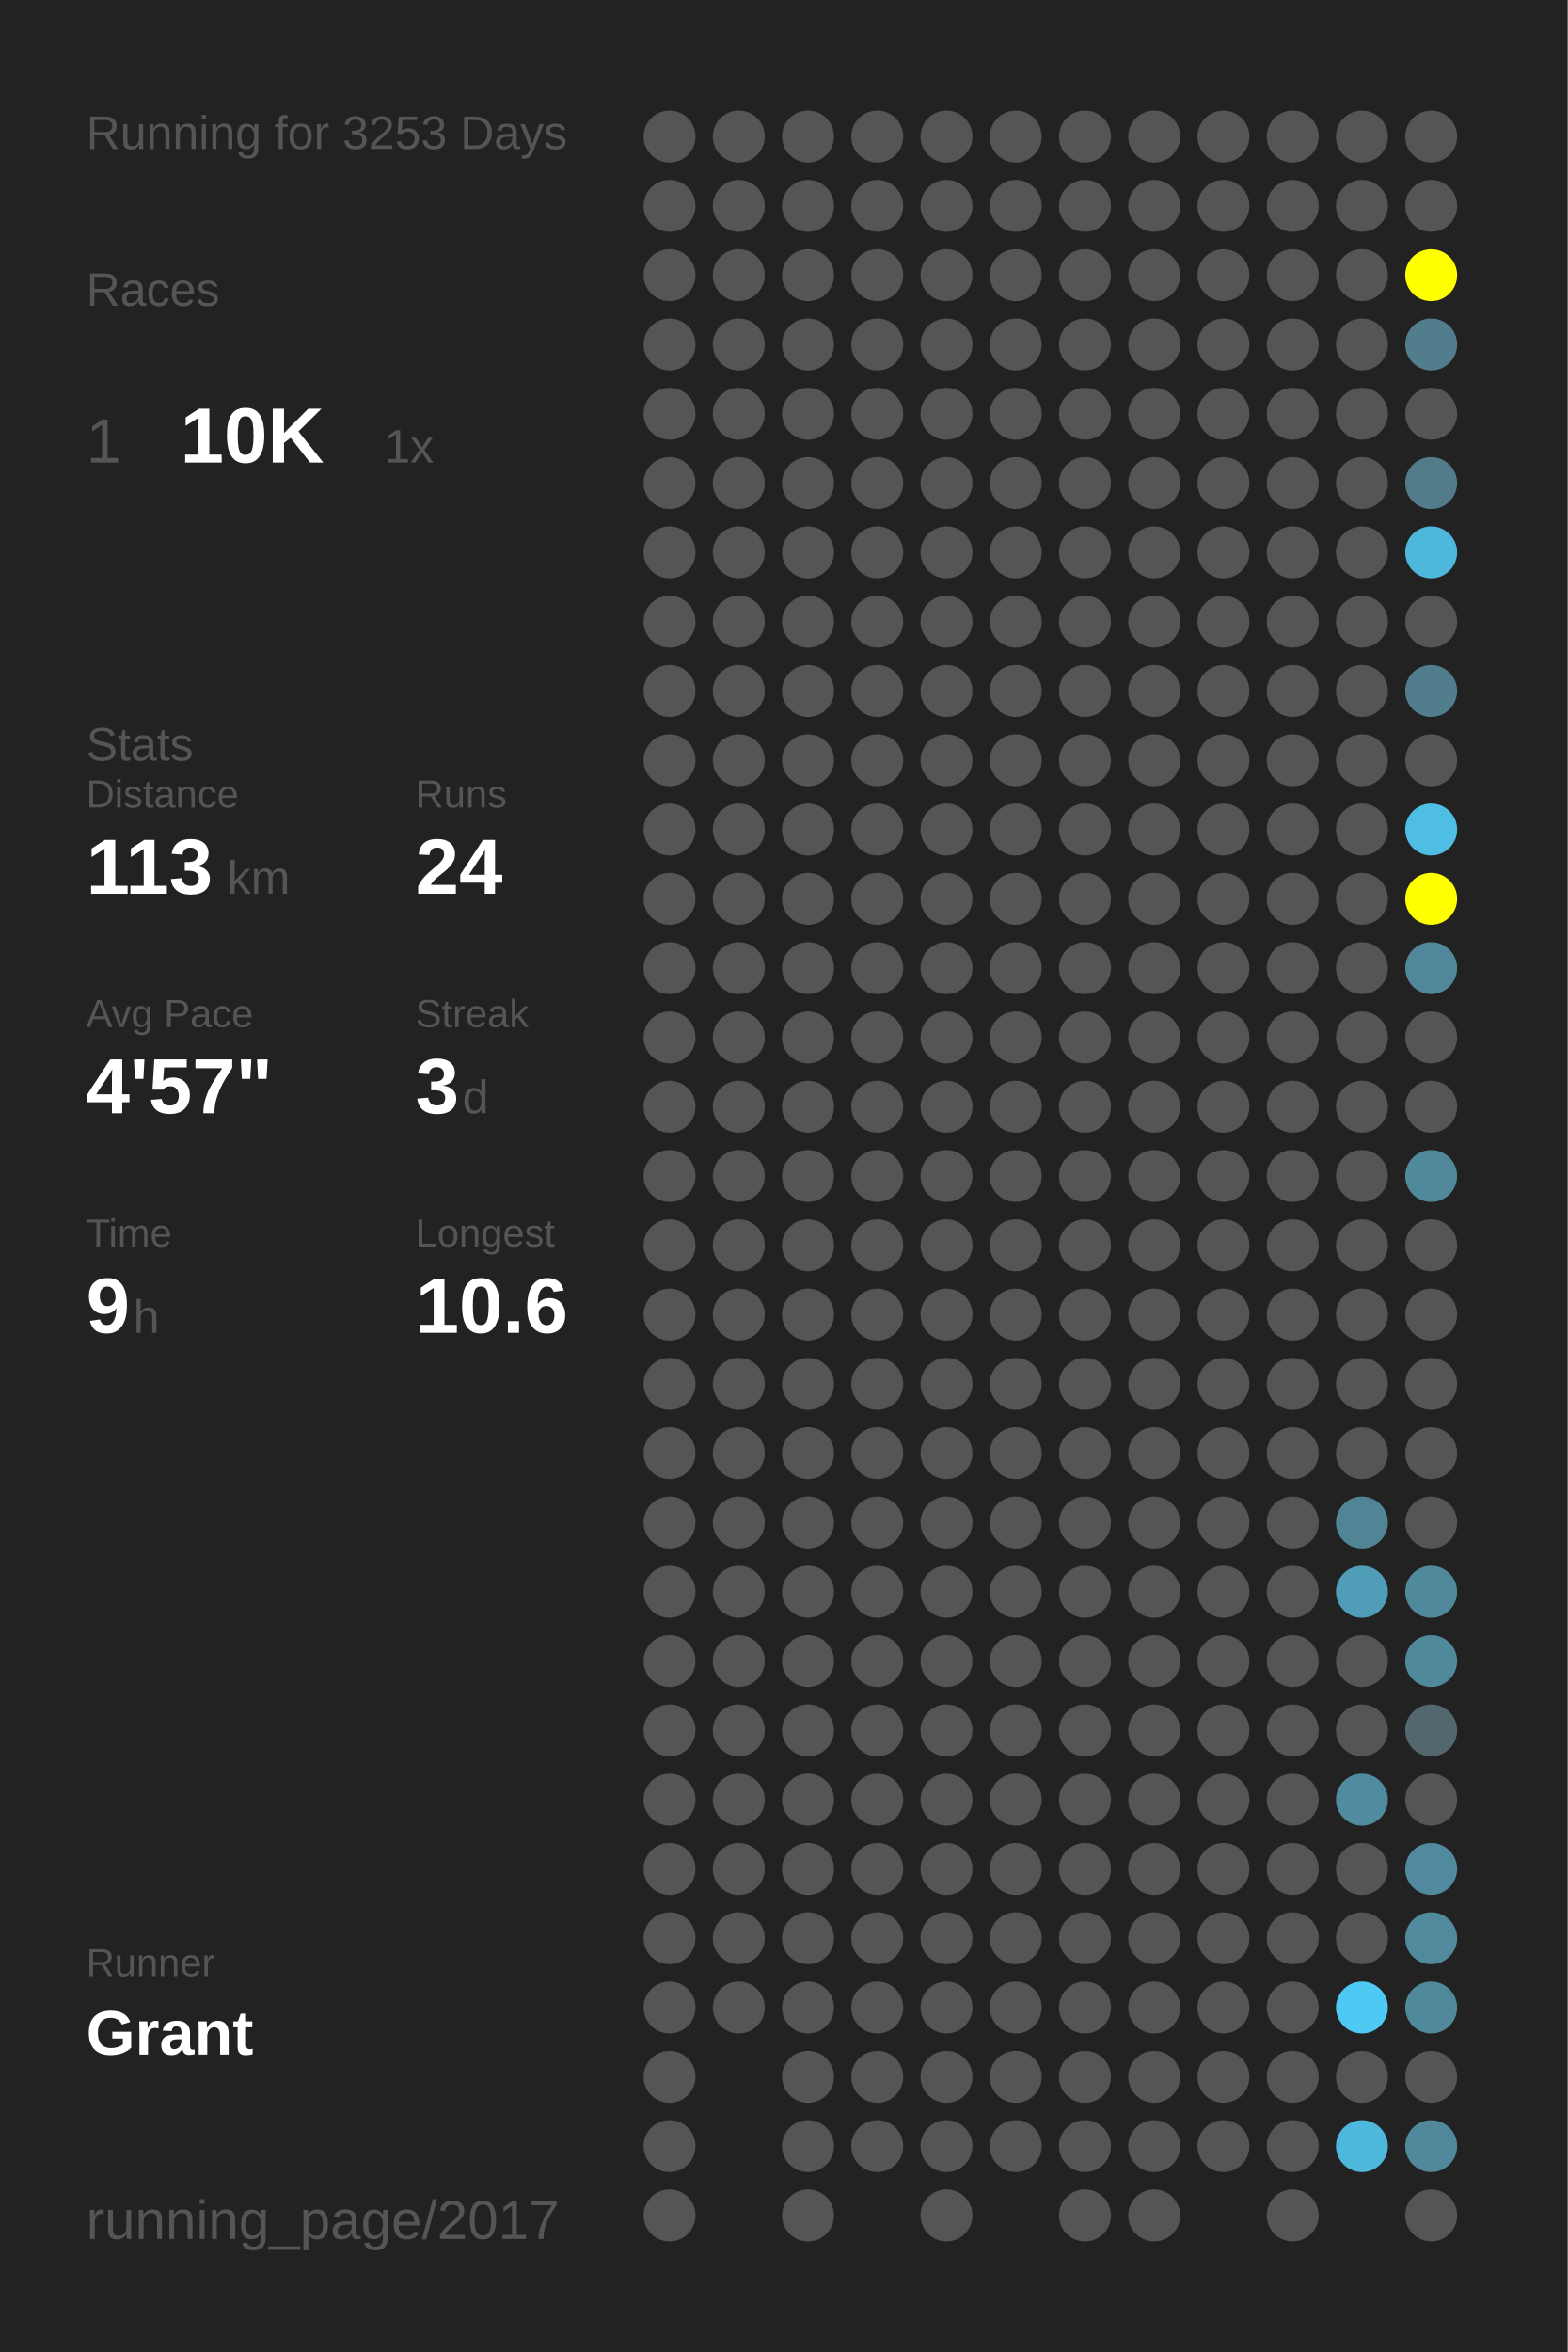
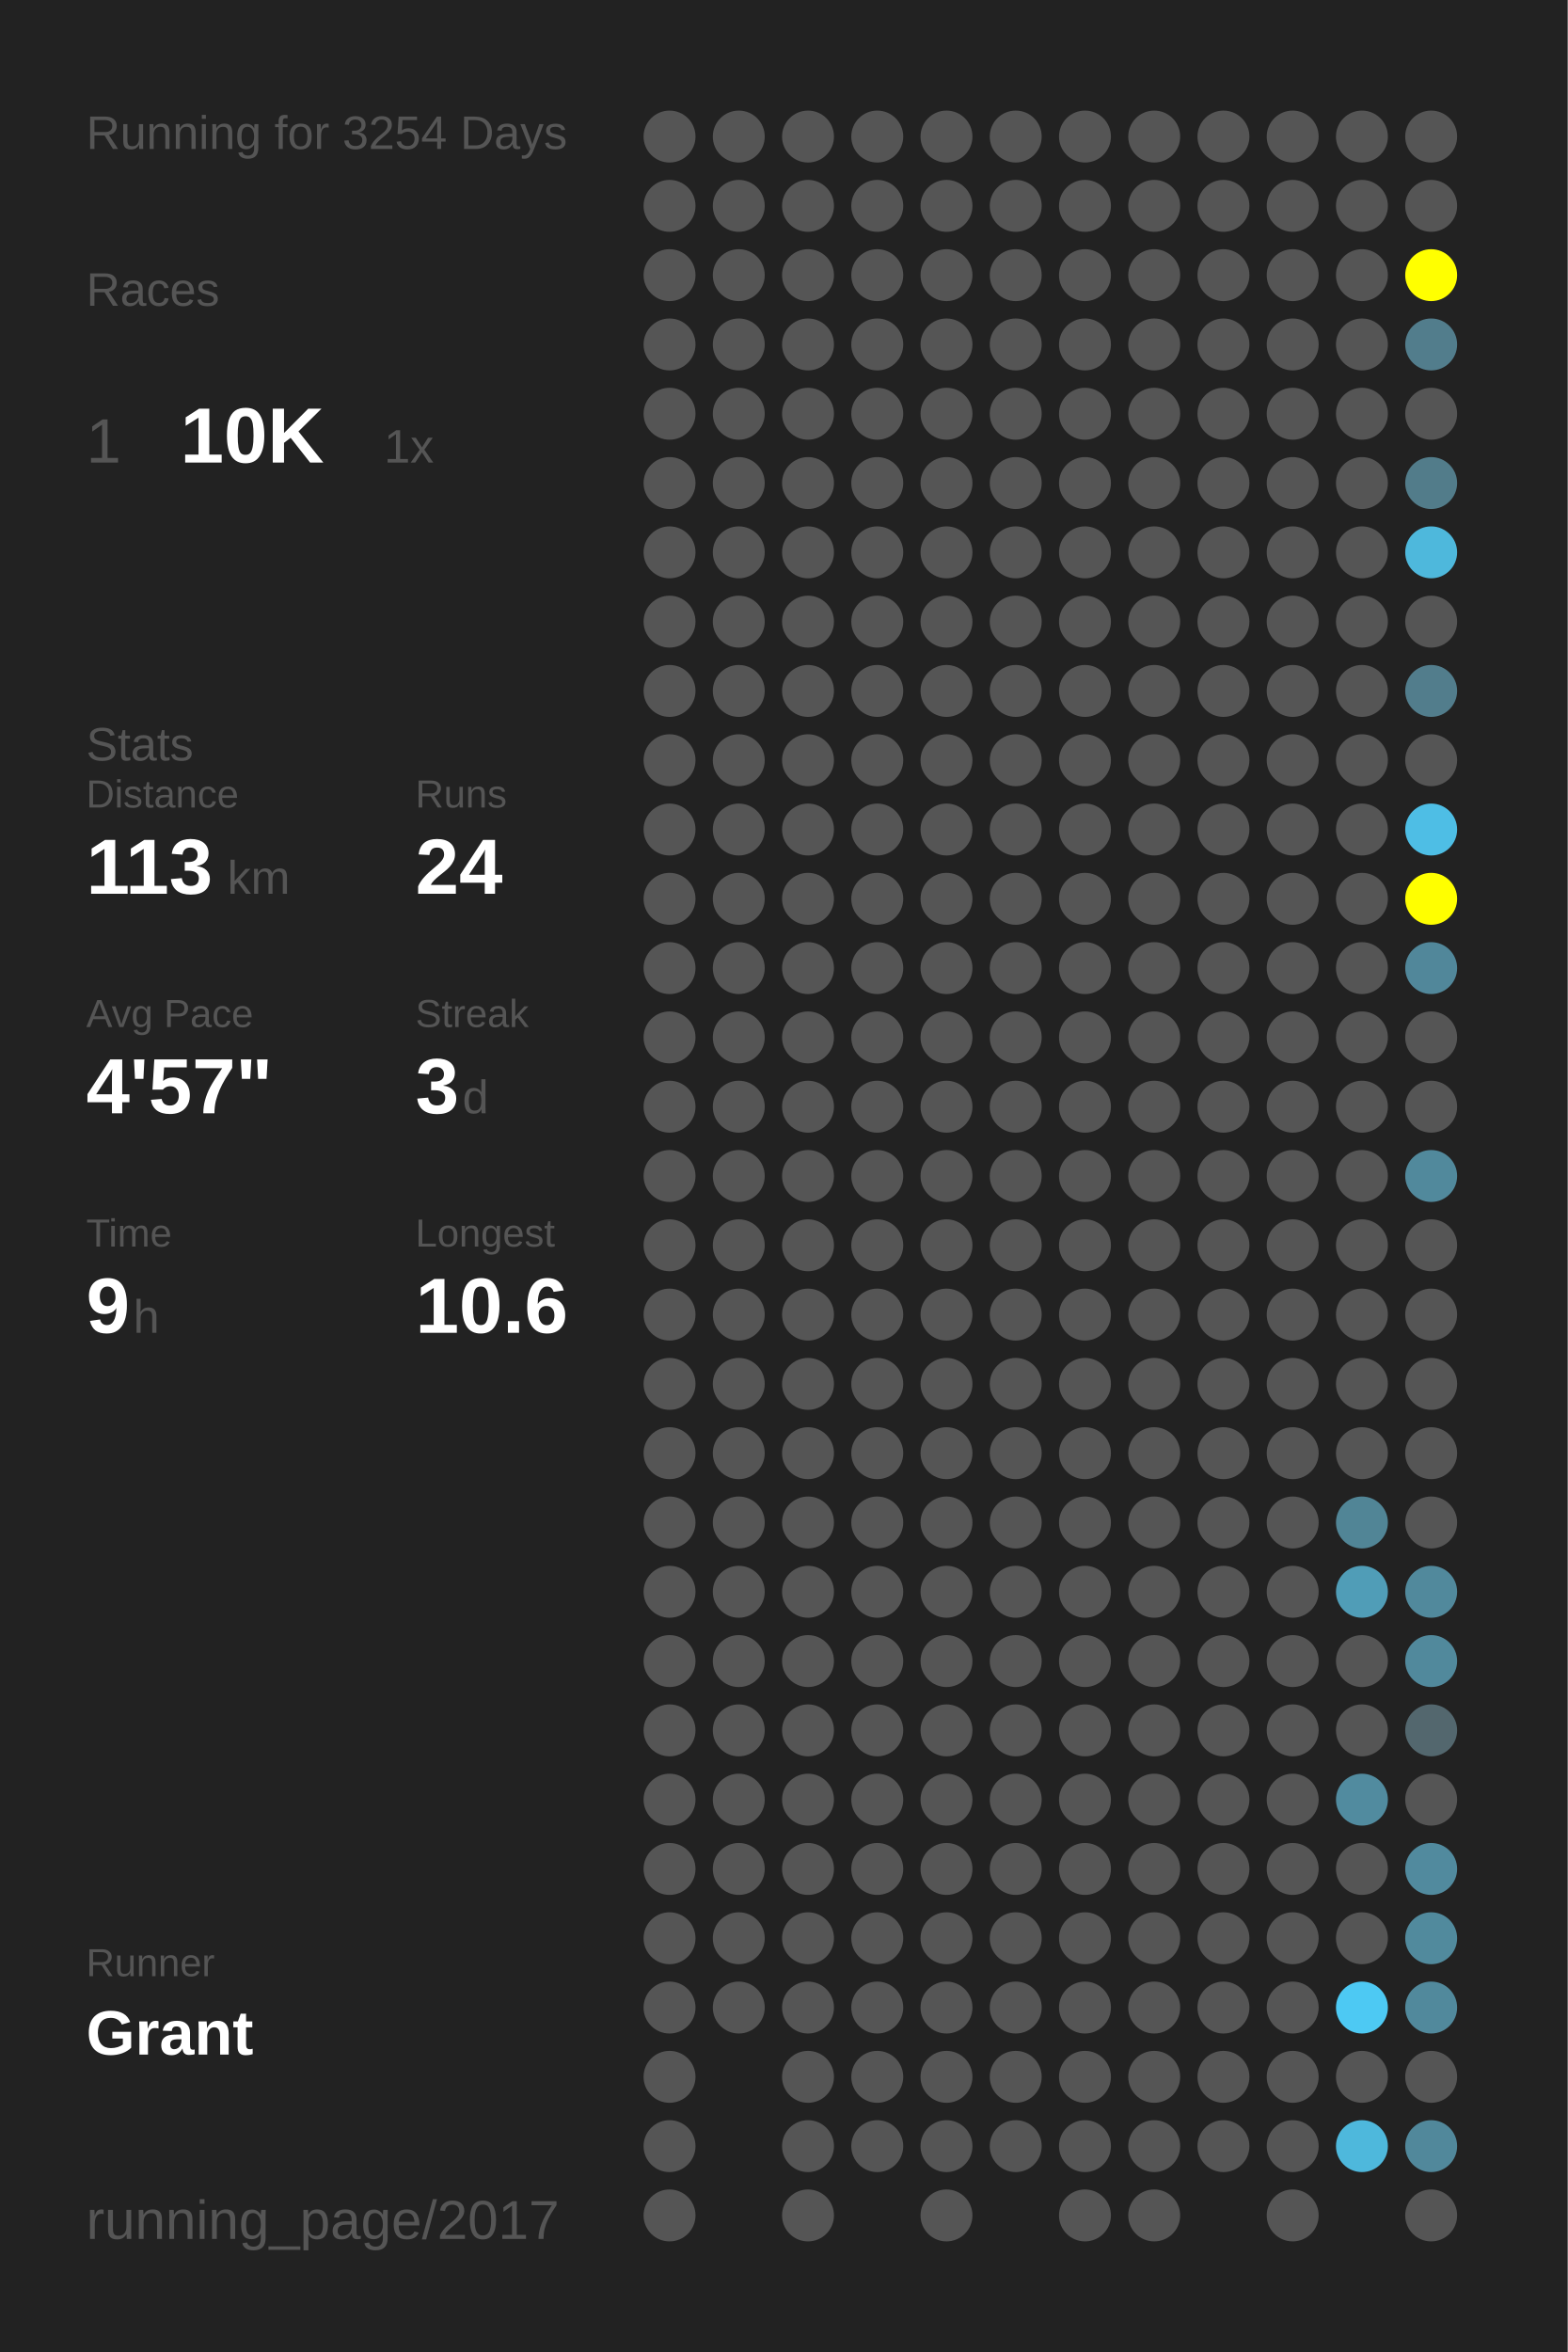
<svg xmlns="http://www.w3.org/2000/svg" baseProfile="full" height="300mm" version="1.1" viewBox="0,0,200,300" width="200mm">
  <defs />
  <rect fill="#222222" height="300" width="200" x="0" y="0" />
-   <text fill="#555555" style="font-size:6px; font-family:Arial;" x="11" y="19">Running for 3253 Days</text>
+   <text fill="#555555" style="font-size:6px; font-family:Arial;" x="11" y="19">Running for 3254 Days</text>
  <text fill="#555555" style="font-size:6px; font-family:Arial;" x="11" y="39">Races</text>
  <text fill="#555555" style="font-size:8px; font-family:Arial;" x="11" y="59">1</text>
  <text fill="#FFFFFF" style="font-size:10px; font-family:Arial; font-weight:bold;" x="23" y="59">10K</text>
  <text fill="#555555" style="font-size:6px; font-family:Arial;" x="49" y="59">1x</text>
  <text fill="#555555" style="font-size:6px; font-family:Arial;" x="11" y="97">Stats</text>
  <text fill="#555555" style="font-size:5px; font-family:Arial;" x="11" y="103">Distance</text>
  <text fill="#FFFFFF" style="font-size:10px; font-family:Arial; font-weight:bold;" x="11" y="114">113</text>
  <text fill="#555555" style="font-size:6px; font-family:Arial;" x="29" y="114">km</text>
  <text fill="#555555" style="font-size:5px; font-family:Arial;" x="53" y="103">Runs</text>
  <text fill="#FFFFFF" style="font-size:10px; font-family:Arial; font-weight:bold;" x="53" y="114">24</text>
  <text fill="#555555" style="font-size:5px; font-family:Arial;" x="11" y="131">Avg Pace</text>
  <text fill="#FFFFFF" style="font-size:10px; font-family:Arial; font-weight:bold;" x="11" y="142">4'57"</text>
  <text fill="#555555" style="font-size:5px; font-family:Arial;" x="53" y="131">Streak</text>
  <text fill="#FFFFFF" style="font-size:10px; font-family:Arial; font-weight:bold;" x="53" y="142">3</text>
  <text fill="#555555" style="font-size:6px; font-family:Arial;" x="59" y="142">d</text>
  <text fill="#555555" style="font-size:5px; font-family:Arial;" x="11" y="159">Time</text>
  <text fill="#FFFFFF" style="font-size:10px; font-family:Arial; font-weight:bold;" x="11" y="170">9</text>
  <text fill="#555555" style="font-size:6px; font-family:Arial;" x="17" y="170">h</text>
  <text fill="#555555" style="font-size:5px; font-family:Arial;" x="53" y="159">Longest</text>
  <text fill="#FFFFFF" style="font-size:10px; font-family:Arial; font-weight:bold;" x="53" y="170">10.6</text>
  <text fill="#555555" style="font-size:5px; font-family:Arial;" x="11" y="252.065">Runner</text>
  <text fill="#FFFFFF" style="font-size:8px; font-family:Arial; font-weight:bold;" x="11" y="262.065">Grant</text>
  <text fill="#555555" style="font-size:7px; font-family:Arial;" x="11" y="285.581">running_page/2017</text>
  <circle cx="85.417" cy="17.419" fill="#555555" r="3.312" />
  <circle cx="85.417" cy="26.258" fill="#555555" r="3.312" />
  <circle cx="85.417" cy="35.097" fill="#555555" r="3.312" />
  <circle cx="85.417" cy="43.935" fill="#555555" r="3.312" />
  <circle cx="85.417" cy="52.774" fill="#555555" r="3.312" />
  <circle cx="85.417" cy="61.613" fill="#555555" r="3.312" />
  <circle cx="85.417" cy="70.452" fill="#555555" r="3.312" />
  <circle cx="85.417" cy="79.29" fill="#555555" r="3.312" />
  <circle cx="85.417" cy="88.129" fill="#555555" r="3.312" />
  <circle cx="85.417" cy="96.968" fill="#555555" r="3.312" />
  <circle cx="85.417" cy="105.806" fill="#555555" r="3.312" />
  <circle cx="85.417" cy="114.645" fill="#555555" r="3.312" />
  <circle cx="85.417" cy="123.484" fill="#555555" r="3.312" />
  <circle cx="85.417" cy="132.323" fill="#555555" r="3.312" />
  <circle cx="85.417" cy="141.161" fill="#555555" r="3.312" />
  <circle cx="85.417" cy="150" fill="#555555" r="3.312" />
  <circle cx="85.417" cy="158.839" fill="#555555" r="3.312" />
  <circle cx="85.417" cy="167.677" fill="#555555" r="3.312" />
  <circle cx="85.417" cy="176.516" fill="#555555" r="3.312" />
  <circle cx="85.417" cy="185.355" fill="#555555" r="3.312" />
  <circle cx="85.417" cy="194.194" fill="#555555" r="3.312" />
  <circle cx="85.417" cy="203.032" fill="#555555" r="3.312" />
  <circle cx="85.417" cy="211.871" fill="#555555" r="3.312" />
  <circle cx="85.417" cy="220.71" fill="#555555" r="3.312" />
  <circle cx="85.417" cy="229.548" fill="#555555" r="3.312" />
  <circle cx="85.417" cy="238.387" fill="#555555" r="3.312" />
  <circle cx="85.417" cy="247.226" fill="#555555" r="3.312" />
  <circle cx="85.417" cy="256.065" fill="#555555" r="3.312" />
  <circle cx="85.417" cy="264.903" fill="#555555" r="3.312" />
  <circle cx="85.417" cy="273.742" fill="#555555" r="3.312" />
  <circle cx="85.417" cy="282.581" fill="#555555" r="3.312" />
  <circle cx="94.25" cy="17.419" fill="#555555" r="3.312" />
  <circle cx="94.25" cy="26.258" fill="#555555" r="3.312" />
  <circle cx="94.25" cy="35.097" fill="#555555" r="3.312" />
  <circle cx="94.25" cy="43.935" fill="#555555" r="3.312" />
  <circle cx="94.25" cy="52.774" fill="#555555" r="3.312" />
  <circle cx="94.25" cy="61.613" fill="#555555" r="3.312" />
  <circle cx="94.25" cy="70.452" fill="#555555" r="3.312" />
  <circle cx="94.25" cy="79.29" fill="#555555" r="3.312" />
  <circle cx="94.25" cy="88.129" fill="#555555" r="3.312" />
  <circle cx="94.25" cy="96.968" fill="#555555" r="3.312" />
  <circle cx="94.25" cy="105.806" fill="#555555" r="3.312" />
  <circle cx="94.25" cy="114.645" fill="#555555" r="3.312" />
  <circle cx="94.25" cy="123.484" fill="#555555" r="3.312" />
  <circle cx="94.25" cy="132.323" fill="#555555" r="3.312" />
  <circle cx="94.25" cy="141.161" fill="#555555" r="3.312" />
  <circle cx="94.25" cy="150" fill="#555555" r="3.312" />
  <circle cx="94.25" cy="158.839" fill="#555555" r="3.312" />
  <circle cx="94.25" cy="167.677" fill="#555555" r="3.312" />
  <circle cx="94.25" cy="176.516" fill="#555555" r="3.312" />
  <circle cx="94.25" cy="185.355" fill="#555555" r="3.312" />
  <circle cx="94.25" cy="194.194" fill="#555555" r="3.312" />
  <circle cx="94.25" cy="203.032" fill="#555555" r="3.312" />
  <circle cx="94.25" cy="211.871" fill="#555555" r="3.312" />
  <circle cx="94.25" cy="220.71" fill="#555555" r="3.312" />
  <circle cx="94.25" cy="229.548" fill="#555555" r="3.312" />
  <circle cx="94.25" cy="238.387" fill="#555555" r="3.312" />
  <circle cx="94.25" cy="247.226" fill="#555555" r="3.312" />
  <circle cx="94.25" cy="256.065" fill="#555555" r="3.312" />
  <circle cx="103.083" cy="17.419" fill="#555555" r="3.312" />
  <circle cx="103.083" cy="26.258" fill="#555555" r="3.312" />
  <circle cx="103.083" cy="35.097" fill="#555555" r="3.312" />
  <circle cx="103.083" cy="43.935" fill="#555555" r="3.312" />
  <circle cx="103.083" cy="52.774" fill="#555555" r="3.312" />
  <circle cx="103.083" cy="61.613" fill="#555555" r="3.312" />
  <circle cx="103.083" cy="70.452" fill="#555555" r="3.312" />
  <circle cx="103.083" cy="79.29" fill="#555555" r="3.312" />
  <circle cx="103.083" cy="88.129" fill="#555555" r="3.312" />
  <circle cx="103.083" cy="96.968" fill="#555555" r="3.312" />
  <circle cx="103.083" cy="105.806" fill="#555555" r="3.312" />
  <circle cx="103.083" cy="114.645" fill="#555555" r="3.312" />
  <circle cx="103.083" cy="123.484" fill="#555555" r="3.312" />
  <circle cx="103.083" cy="132.323" fill="#555555" r="3.312" />
  <circle cx="103.083" cy="141.161" fill="#555555" r="3.312" />
  <circle cx="103.083" cy="150" fill="#555555" r="3.312" />
  <circle cx="103.083" cy="158.839" fill="#555555" r="3.312" />
  <circle cx="103.083" cy="167.677" fill="#555555" r="3.312" />
  <circle cx="103.083" cy="176.516" fill="#555555" r="3.312" />
  <circle cx="103.083" cy="185.355" fill="#555555" r="3.312" />
  <circle cx="103.083" cy="194.194" fill="#555555" r="3.312" />
  <circle cx="103.083" cy="203.032" fill="#555555" r="3.312" />
  <circle cx="103.083" cy="211.871" fill="#555555" r="3.312" />
  <circle cx="103.083" cy="220.71" fill="#555555" r="3.312" />
  <circle cx="103.083" cy="229.548" fill="#555555" r="3.312" />
  <circle cx="103.083" cy="238.387" fill="#555555" r="3.312" />
  <circle cx="103.083" cy="247.226" fill="#555555" r="3.312" />
  <circle cx="103.083" cy="256.065" fill="#555555" r="3.312" />
  <circle cx="103.083" cy="264.903" fill="#555555" r="3.312" />
  <circle cx="103.083" cy="273.742" fill="#555555" r="3.312" />
  <circle cx="103.083" cy="282.581" fill="#555555" r="3.312" />
  <circle cx="111.917" cy="17.419" fill="#555555" r="3.312" />
  <circle cx="111.917" cy="26.258" fill="#555555" r="3.312" />
  <circle cx="111.917" cy="35.097" fill="#555555" r="3.312" />
  <circle cx="111.917" cy="43.935" fill="#555555" r="3.312" />
  <circle cx="111.917" cy="52.774" fill="#555555" r="3.312" />
  <circle cx="111.917" cy="61.613" fill="#555555" r="3.312" />
  <circle cx="111.917" cy="70.452" fill="#555555" r="3.312" />
  <circle cx="111.917" cy="79.29" fill="#555555" r="3.312" />
  <circle cx="111.917" cy="88.129" fill="#555555" r="3.312" />
  <circle cx="111.917" cy="96.968" fill="#555555" r="3.312" />
  <circle cx="111.917" cy="105.806" fill="#555555" r="3.312" />
  <circle cx="111.917" cy="114.645" fill="#555555" r="3.312" />
  <circle cx="111.917" cy="123.484" fill="#555555" r="3.312" />
  <circle cx="111.917" cy="132.323" fill="#555555" r="3.312" />
  <circle cx="111.917" cy="141.161" fill="#555555" r="3.312" />
  <circle cx="111.917" cy="150" fill="#555555" r="3.312" />
  <circle cx="111.917" cy="158.839" fill="#555555" r="3.312" />
  <circle cx="111.917" cy="167.677" fill="#555555" r="3.312" />
  <circle cx="111.917" cy="176.516" fill="#555555" r="3.312" />
  <circle cx="111.917" cy="185.355" fill="#555555" r="3.312" />
  <circle cx="111.917" cy="194.194" fill="#555555" r="3.312" />
  <circle cx="111.917" cy="203.032" fill="#555555" r="3.312" />
  <circle cx="111.917" cy="211.871" fill="#555555" r="3.312" />
  <circle cx="111.917" cy="220.71" fill="#555555" r="3.312" />
  <circle cx="111.917" cy="229.548" fill="#555555" r="3.312" />
  <circle cx="111.917" cy="238.387" fill="#555555" r="3.312" />
  <circle cx="111.917" cy="247.226" fill="#555555" r="3.312" />
  <circle cx="111.917" cy="256.065" fill="#555555" r="3.312" />
  <circle cx="111.917" cy="264.903" fill="#555555" r="3.312" />
  <circle cx="111.917" cy="273.742" fill="#555555" r="3.312" />
  <circle cx="120.75" cy="17.419" fill="#555555" r="3.312" />
  <circle cx="120.75" cy="26.258" fill="#555555" r="3.312" />
  <circle cx="120.75" cy="35.097" fill="#555555" r="3.312" />
  <circle cx="120.75" cy="43.935" fill="#555555" r="3.312" />
  <circle cx="120.75" cy="52.774" fill="#555555" r="3.312" />
  <circle cx="120.75" cy="61.613" fill="#555555" r="3.312" />
  <circle cx="120.75" cy="70.452" fill="#555555" r="3.312" />
  <circle cx="120.75" cy="79.29" fill="#555555" r="3.312" />
  <circle cx="120.75" cy="88.129" fill="#555555" r="3.312" />
  <circle cx="120.75" cy="96.968" fill="#555555" r="3.312" />
  <circle cx="120.75" cy="105.806" fill="#555555" r="3.312" />
  <circle cx="120.75" cy="114.645" fill="#555555" r="3.312" />
  <circle cx="120.75" cy="123.484" fill="#555555" r="3.312" />
  <circle cx="120.75" cy="132.323" fill="#555555" r="3.312" />
  <circle cx="120.75" cy="141.161" fill="#555555" r="3.312" />
  <circle cx="120.75" cy="150" fill="#555555" r="3.312" />
  <circle cx="120.75" cy="158.839" fill="#555555" r="3.312" />
  <circle cx="120.75" cy="167.677" fill="#555555" r="3.312" />
  <circle cx="120.75" cy="176.516" fill="#555555" r="3.312" />
  <circle cx="120.75" cy="185.355" fill="#555555" r="3.312" />
  <circle cx="120.75" cy="194.194" fill="#555555" r="3.312" />
  <circle cx="120.75" cy="203.032" fill="#555555" r="3.312" />
  <circle cx="120.75" cy="211.871" fill="#555555" r="3.312" />
  <circle cx="120.75" cy="220.71" fill="#555555" r="3.312" />
  <circle cx="120.75" cy="229.548" fill="#555555" r="3.312" />
  <circle cx="120.75" cy="238.387" fill="#555555" r="3.312" />
  <circle cx="120.75" cy="247.226" fill="#555555" r="3.312" />
  <circle cx="120.75" cy="256.065" fill="#555555" r="3.312" />
  <circle cx="120.75" cy="264.903" fill="#555555" r="3.312" />
  <circle cx="120.75" cy="273.742" fill="#555555" r="3.312" />
  <circle cx="120.75" cy="282.581" fill="#555555" r="3.312" />
  <circle cx="129.583" cy="17.419" fill="#555555" r="3.312" />
  <circle cx="129.583" cy="26.258" fill="#555555" r="3.312" />
  <circle cx="129.583" cy="35.097" fill="#555555" r="3.312" />
  <circle cx="129.583" cy="43.935" fill="#555555" r="3.312" />
  <circle cx="129.583" cy="52.774" fill="#555555" r="3.312" />
  <circle cx="129.583" cy="61.613" fill="#555555" r="3.312" />
  <circle cx="129.583" cy="70.452" fill="#555555" r="3.312" />
  <circle cx="129.583" cy="79.29" fill="#555555" r="3.312" />
  <circle cx="129.583" cy="88.129" fill="#555555" r="3.312" />
  <circle cx="129.583" cy="96.968" fill="#555555" r="3.312" />
  <circle cx="129.583" cy="105.806" fill="#555555" r="3.312" />
  <circle cx="129.583" cy="114.645" fill="#555555" r="3.312" />
  <circle cx="129.583" cy="123.484" fill="#555555" r="3.312" />
  <circle cx="129.583" cy="132.323" fill="#555555" r="3.312" />
  <circle cx="129.583" cy="141.161" fill="#555555" r="3.312" />
  <circle cx="129.583" cy="150" fill="#555555" r="3.312" />
  <circle cx="129.583" cy="158.839" fill="#555555" r="3.312" />
  <circle cx="129.583" cy="167.677" fill="#555555" r="3.312" />
  <circle cx="129.583" cy="176.516" fill="#555555" r="3.312" />
  <circle cx="129.583" cy="185.355" fill="#555555" r="3.312" />
  <circle cx="129.583" cy="194.194" fill="#555555" r="3.312" />
  <circle cx="129.583" cy="203.032" fill="#555555" r="3.312" />
  <circle cx="129.583" cy="211.871" fill="#555555" r="3.312" />
  <circle cx="129.583" cy="220.71" fill="#555555" r="3.312" />
  <circle cx="129.583" cy="229.548" fill="#555555" r="3.312" />
  <circle cx="129.583" cy="238.387" fill="#555555" r="3.312" />
  <circle cx="129.583" cy="247.226" fill="#555555" r="3.312" />
  <circle cx="129.583" cy="256.065" fill="#555555" r="3.312" />
  <circle cx="129.583" cy="264.903" fill="#555555" r="3.312" />
  <circle cx="129.583" cy="273.742" fill="#555555" r="3.312" />
  <circle cx="138.417" cy="17.419" fill="#555555" r="3.312" />
  <circle cx="138.417" cy="26.258" fill="#555555" r="3.312" />
  <circle cx="138.417" cy="35.097" fill="#555555" r="3.312" />
  <circle cx="138.417" cy="43.935" fill="#555555" r="3.312" />
  <circle cx="138.417" cy="52.774" fill="#555555" r="3.312" />
  <circle cx="138.417" cy="61.613" fill="#555555" r="3.312" />
  <circle cx="138.417" cy="70.452" fill="#555555" r="3.312" />
  <circle cx="138.417" cy="79.29" fill="#555555" r="3.312" />
  <circle cx="138.417" cy="88.129" fill="#555555" r="3.312" />
  <circle cx="138.417" cy="96.968" fill="#555555" r="3.312" />
  <circle cx="138.417" cy="105.806" fill="#555555" r="3.312" />
  <circle cx="138.417" cy="114.645" fill="#555555" r="3.312" />
  <circle cx="138.417" cy="123.484" fill="#555555" r="3.312" />
  <circle cx="138.417" cy="132.323" fill="#555555" r="3.312" />
  <circle cx="138.417" cy="141.161" fill="#555555" r="3.312" />
  <circle cx="138.417" cy="150" fill="#555555" r="3.312" />
  <circle cx="138.417" cy="158.839" fill="#555555" r="3.312" />
  <circle cx="138.417" cy="167.677" fill="#555555" r="3.312" />
  <circle cx="138.417" cy="176.516" fill="#555555" r="3.312" />
  <circle cx="138.417" cy="185.355" fill="#555555" r="3.312" />
  <circle cx="138.417" cy="194.194" fill="#555555" r="3.312" />
  <circle cx="138.417" cy="203.032" fill="#555555" r="3.312" />
  <circle cx="138.417" cy="211.871" fill="#555555" r="3.312" />
  <circle cx="138.417" cy="220.71" fill="#555555" r="3.312" />
  <circle cx="138.417" cy="229.548" fill="#555555" r="3.312" />
  <circle cx="138.417" cy="238.387" fill="#555555" r="3.312" />
  <circle cx="138.417" cy="247.226" fill="#555555" r="3.312" />
  <circle cx="138.417" cy="256.065" fill="#555555" r="3.312" />
  <circle cx="138.417" cy="264.903" fill="#555555" r="3.312" />
  <circle cx="138.417" cy="273.742" fill="#555555" r="3.312" />
  <circle cx="138.417" cy="282.581" fill="#555555" r="3.312" />
  <circle cx="147.25" cy="17.419" fill="#555555" r="3.312" />
  <circle cx="147.25" cy="26.258" fill="#555555" r="3.312" />
  <circle cx="147.25" cy="35.097" fill="#555555" r="3.312" />
  <circle cx="147.25" cy="43.935" fill="#555555" r="3.312" />
  <circle cx="147.25" cy="52.774" fill="#555555" r="3.312" />
  <circle cx="147.25" cy="61.613" fill="#555555" r="3.312" />
  <circle cx="147.25" cy="70.452" fill="#555555" r="3.312" />
  <circle cx="147.25" cy="79.29" fill="#555555" r="3.312" />
  <circle cx="147.25" cy="88.129" fill="#555555" r="3.312" />
  <circle cx="147.25" cy="96.968" fill="#555555" r="3.312" />
  <circle cx="147.25" cy="105.806" fill="#555555" r="3.312" />
  <circle cx="147.25" cy="114.645" fill="#555555" r="3.312" />
  <circle cx="147.25" cy="123.484" fill="#555555" r="3.312" />
  <circle cx="147.25" cy="132.323" fill="#555555" r="3.312" />
  <circle cx="147.25" cy="141.161" fill="#555555" r="3.312" />
  <circle cx="147.25" cy="150" fill="#555555" r="3.312" />
  <circle cx="147.25" cy="158.839" fill="#555555" r="3.312" />
  <circle cx="147.25" cy="167.677" fill="#555555" r="3.312" />
  <circle cx="147.25" cy="176.516" fill="#555555" r="3.312" />
  <circle cx="147.25" cy="185.355" fill="#555555" r="3.312" />
  <circle cx="147.25" cy="194.194" fill="#555555" r="3.312" />
  <circle cx="147.25" cy="203.032" fill="#555555" r="3.312" />
  <circle cx="147.25" cy="211.871" fill="#555555" r="3.312" />
  <circle cx="147.25" cy="220.71" fill="#555555" r="3.312" />
  <circle cx="147.25" cy="229.548" fill="#555555" r="3.312" />
  <circle cx="147.25" cy="238.387" fill="#555555" r="3.312" />
  <circle cx="147.25" cy="247.226" fill="#555555" r="3.312" />
  <circle cx="147.25" cy="256.065" fill="#555555" r="3.312" />
  <circle cx="147.25" cy="264.903" fill="#555555" r="3.312" />
  <circle cx="147.25" cy="273.742" fill="#555555" r="3.312" />
  <circle cx="147.25" cy="282.581" fill="#555555" r="3.312" />
  <circle cx="156.083" cy="17.419" fill="#555555" r="3.312" />
  <circle cx="156.083" cy="26.258" fill="#555555" r="3.312" />
  <circle cx="156.083" cy="35.097" fill="#555555" r="3.312" />
  <circle cx="156.083" cy="43.935" fill="#555555" r="3.312" />
  <circle cx="156.083" cy="52.774" fill="#555555" r="3.312" />
  <circle cx="156.083" cy="61.613" fill="#555555" r="3.312" />
  <circle cx="156.083" cy="70.452" fill="#555555" r="3.312" />
  <circle cx="156.083" cy="79.29" fill="#555555" r="3.312" />
  <circle cx="156.083" cy="88.129" fill="#555555" r="3.312" />
  <circle cx="156.083" cy="96.968" fill="#555555" r="3.312" />
  <circle cx="156.083" cy="105.806" fill="#555555" r="3.312" />
  <circle cx="156.083" cy="114.645" fill="#555555" r="3.312" />
  <circle cx="156.083" cy="123.484" fill="#555555" r="3.312" />
  <circle cx="156.083" cy="132.323" fill="#555555" r="3.312" />
  <circle cx="156.083" cy="141.161" fill="#555555" r="3.312" />
  <circle cx="156.083" cy="150" fill="#555555" r="3.312" />
  <circle cx="156.083" cy="158.839" fill="#555555" r="3.312" />
  <circle cx="156.083" cy="167.677" fill="#555555" r="3.312" />
  <circle cx="156.083" cy="176.516" fill="#555555" r="3.312" />
  <circle cx="156.083" cy="185.355" fill="#555555" r="3.312" />
  <circle cx="156.083" cy="194.194" fill="#555555" r="3.312" />
  <circle cx="156.083" cy="203.032" fill="#555555" r="3.312" />
  <circle cx="156.083" cy="211.871" fill="#555555" r="3.312" />
  <circle cx="156.083" cy="220.71" fill="#555555" r="3.312" />
  <circle cx="156.083" cy="229.548" fill="#555555" r="3.312" />
  <circle cx="156.083" cy="238.387" fill="#555555" r="3.312" />
  <circle cx="156.083" cy="247.226" fill="#555555" r="3.312" />
  <circle cx="156.083" cy="256.065" fill="#555555" r="3.312" />
  <circle cx="156.083" cy="264.903" fill="#555555" r="3.312" />
  <circle cx="156.083" cy="273.742" fill="#555555" r="3.312" />
  <circle cx="164.917" cy="17.419" fill="#555555" r="3.312" />
  <circle cx="164.917" cy="26.258" fill="#555555" r="3.312" />
  <circle cx="164.917" cy="35.097" fill="#555555" r="3.312" />
  <circle cx="164.917" cy="43.935" fill="#555555" r="3.312" />
  <circle cx="164.917" cy="52.774" fill="#555555" r="3.312" />
  <circle cx="164.917" cy="61.613" fill="#555555" r="3.312" />
  <circle cx="164.917" cy="70.452" fill="#555555" r="3.312" />
  <circle cx="164.917" cy="79.29" fill="#555555" r="3.312" />
  <circle cx="164.917" cy="88.129" fill="#555555" r="3.312" />
  <circle cx="164.917" cy="96.968" fill="#555555" r="3.312" />
  <circle cx="164.917" cy="105.806" fill="#555555" r="3.312" />
  <circle cx="164.917" cy="114.645" fill="#555555" r="3.312" />
  <circle cx="164.917" cy="123.484" fill="#555555" r="3.312" />
  <circle cx="164.917" cy="132.323" fill="#555555" r="3.312" />
  <circle cx="164.917" cy="141.161" fill="#555555" r="3.312" />
  <circle cx="164.917" cy="150" fill="#555555" r="3.312" />
  <circle cx="164.917" cy="158.839" fill="#555555" r="3.312" />
  <circle cx="164.917" cy="167.677" fill="#555555" r="3.312" />
  <circle cx="164.917" cy="176.516" fill="#555555" r="3.312" />
  <circle cx="164.917" cy="185.355" fill="#555555" r="3.312" />
  <circle cx="164.917" cy="194.194" fill="#555555" r="3.312" />
  <circle cx="164.917" cy="203.032" fill="#555555" r="3.312" />
  <circle cx="164.917" cy="211.871" fill="#555555" r="3.312" />
  <circle cx="164.917" cy="220.71" fill="#555555" r="3.312" />
  <circle cx="164.917" cy="229.548" fill="#555555" r="3.312" />
  <circle cx="164.917" cy="238.387" fill="#555555" r="3.312" />
  <circle cx="164.917" cy="247.226" fill="#555555" r="3.312" />
  <circle cx="164.917" cy="256.065" fill="#555555" r="3.312" />
  <circle cx="164.917" cy="264.903" fill="#555555" r="3.312" />
  <circle cx="164.917" cy="273.742" fill="#555555" r="3.312" />
  <circle cx="164.917" cy="282.581" fill="#555555" r="3.312" />
  <circle cx="173.75" cy="17.419" fill="#555555" r="3.312" />
  <circle cx="173.75" cy="26.258" fill="#555555" r="3.312" />
  <circle cx="173.75" cy="35.097" fill="#555555" r="3.312" />
  <circle cx="173.75" cy="43.935" fill="#555555" r="3.312" />
  <circle cx="173.75" cy="52.774" fill="#555555" r="3.312" />
  <circle cx="173.75" cy="61.613" fill="#555555" r="3.312" />
  <circle cx="173.75" cy="70.452" fill="#555555" r="3.312" />
  <circle cx="173.75" cy="79.29" fill="#555555" r="3.312" />
  <circle cx="173.75" cy="88.129" fill="#555555" r="3.312" />
  <circle cx="173.75" cy="96.968" fill="#555555" r="3.312" />
  <circle cx="173.75" cy="105.806" fill="#555555" r="3.312" />
  <circle cx="173.75" cy="114.645" fill="#555555" r="3.312" />
  <circle cx="173.75" cy="123.484" fill="#555555" r="3.312" />
  <circle cx="173.75" cy="132.323" fill="#555555" r="3.312" />
  <circle cx="173.75" cy="141.161" fill="#555555" r="3.312" />
  <circle cx="173.75" cy="150" fill="#555555" r="3.312" />
  <circle cx="173.75" cy="158.839" fill="#555555" r="3.312" />
  <circle cx="173.75" cy="167.677" fill="#555555" r="3.312" />
  <circle cx="173.75" cy="176.516" fill="#555555" r="3.312" />
  <circle cx="173.75" cy="185.355" fill="#555555" r="3.312" />
  <circle cx="173.75" cy="194.194" fill="#518596" r="3.312" />
  <circle cx="173.75" cy="203.032" fill="#509db7" r="3.312" />
  <circle cx="173.75" cy="211.871" fill="#555555" r="3.312" />
  <circle cx="173.75" cy="220.71" fill="#555555" r="3.312" />
  <circle cx="173.75" cy="229.548" fill="#518b9f" r="3.312" />
  <circle cx="173.75" cy="238.387" fill="#555555" r="3.312" />
  <circle cx="173.75" cy="247.226" fill="#555555" r="3.312" />
  <circle cx="173.75" cy="256.065" fill="#4dc9f3" r="3.312" />
  <circle cx="173.75" cy="264.903" fill="#555555" r="3.312" />
  <circle cx="173.75" cy="273.742" fill="#4eb8dc" r="3.312" />
  <circle cx="182.583" cy="17.419" fill="#555555" r="3.312" />
  <circle cx="182.583" cy="26.258" fill="#555555" r="3.312" />
  <circle cx="182.583" cy="35.097" fill="#FFFF00" r="3.312" />
  <circle cx="182.583" cy="43.935" fill="#527d8c" r="3.312" />
  <circle cx="182.583" cy="52.774" fill="#555555" r="3.312" />
  <circle cx="182.583" cy="61.613" fill="#527c8a" r="3.312" />
  <circle cx="182.583" cy="70.452" fill="#4eb8dc" r="3.312" />
  <circle cx="182.583" cy="79.29" fill="#555555" r="3.312" />
  <circle cx="182.583" cy="88.129" fill="#527d8c" r="3.312" />
  <circle cx="182.583" cy="96.968" fill="#555555" r="3.312" />
  <circle cx="182.583" cy="105.806" fill="#4ebee5" r="3.312" />
  <circle cx="182.583" cy="114.645" fill="#FFFF00" r="3.312" />
  <circle cx="182.583" cy="123.484" fill="#51879a" r="3.312" />
  <circle cx="182.583" cy="132.323" fill="#555555" r="3.312" />
  <circle cx="182.583" cy="141.161" fill="#555555" r="3.312" />
  <circle cx="182.583" cy="150" fill="#51899c" r="3.312" />
  <circle cx="182.583" cy="158.839" fill="#555555" r="3.312" />
  <circle cx="182.583" cy="167.677" fill="#555555" r="3.312" />
  <circle cx="182.583" cy="176.516" fill="#555555" r="3.312" />
  <circle cx="182.583" cy="185.355" fill="#555555" r="3.312" />
  <circle cx="182.583" cy="194.194" fill="#555555" r="3.312" />
  <circle cx="182.583" cy="203.032" fill="#51899c" r="3.312" />
  <circle cx="182.583" cy="211.871" fill="#51899c" r="3.312" />
  <circle cx="182.583" cy="220.71" fill="#53676e" r="3.312" />
  <circle cx="182.583" cy="229.548" fill="#555555" r="3.312" />
  <circle cx="182.583" cy="238.387" fill="#518a9e" r="3.312" />
  <circle cx="182.583" cy="247.226" fill="#518a9d" r="3.312" />
  <circle cx="182.583" cy="256.065" fill="#51899c" r="3.312" />
  <circle cx="182.583" cy="264.903" fill="#555555" r="3.312" />
  <circle cx="182.583" cy="273.742" fill="#51889b" r="3.312" />
  <circle cx="182.583" cy="282.581" fill="#555555" r="3.312" />
</svg>
